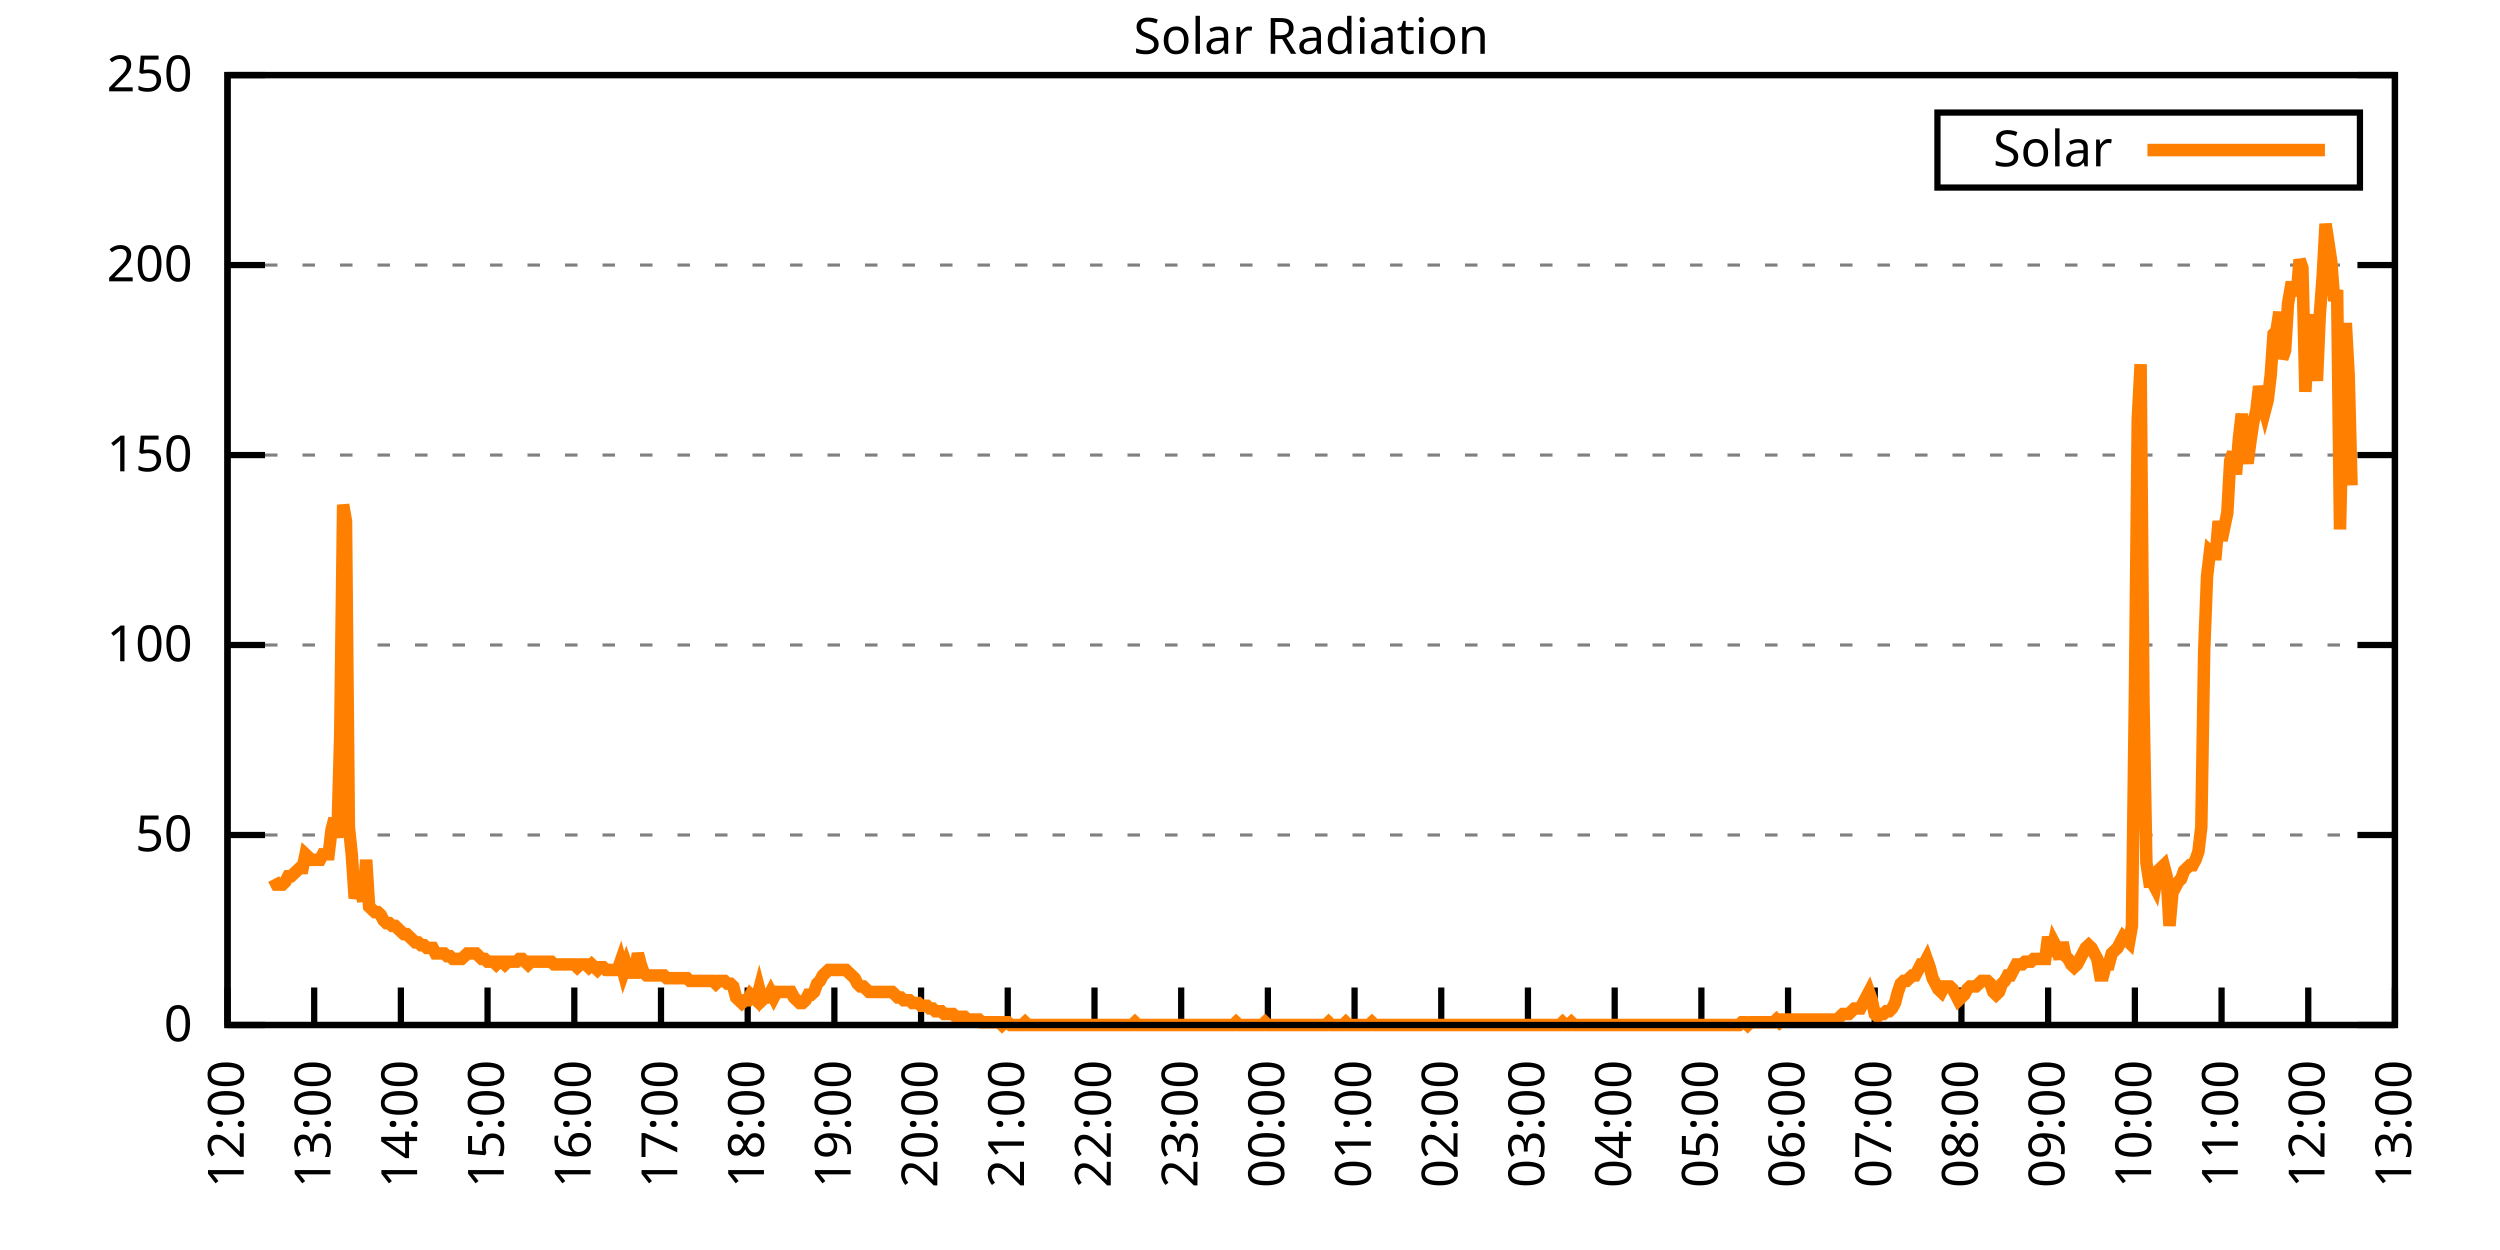
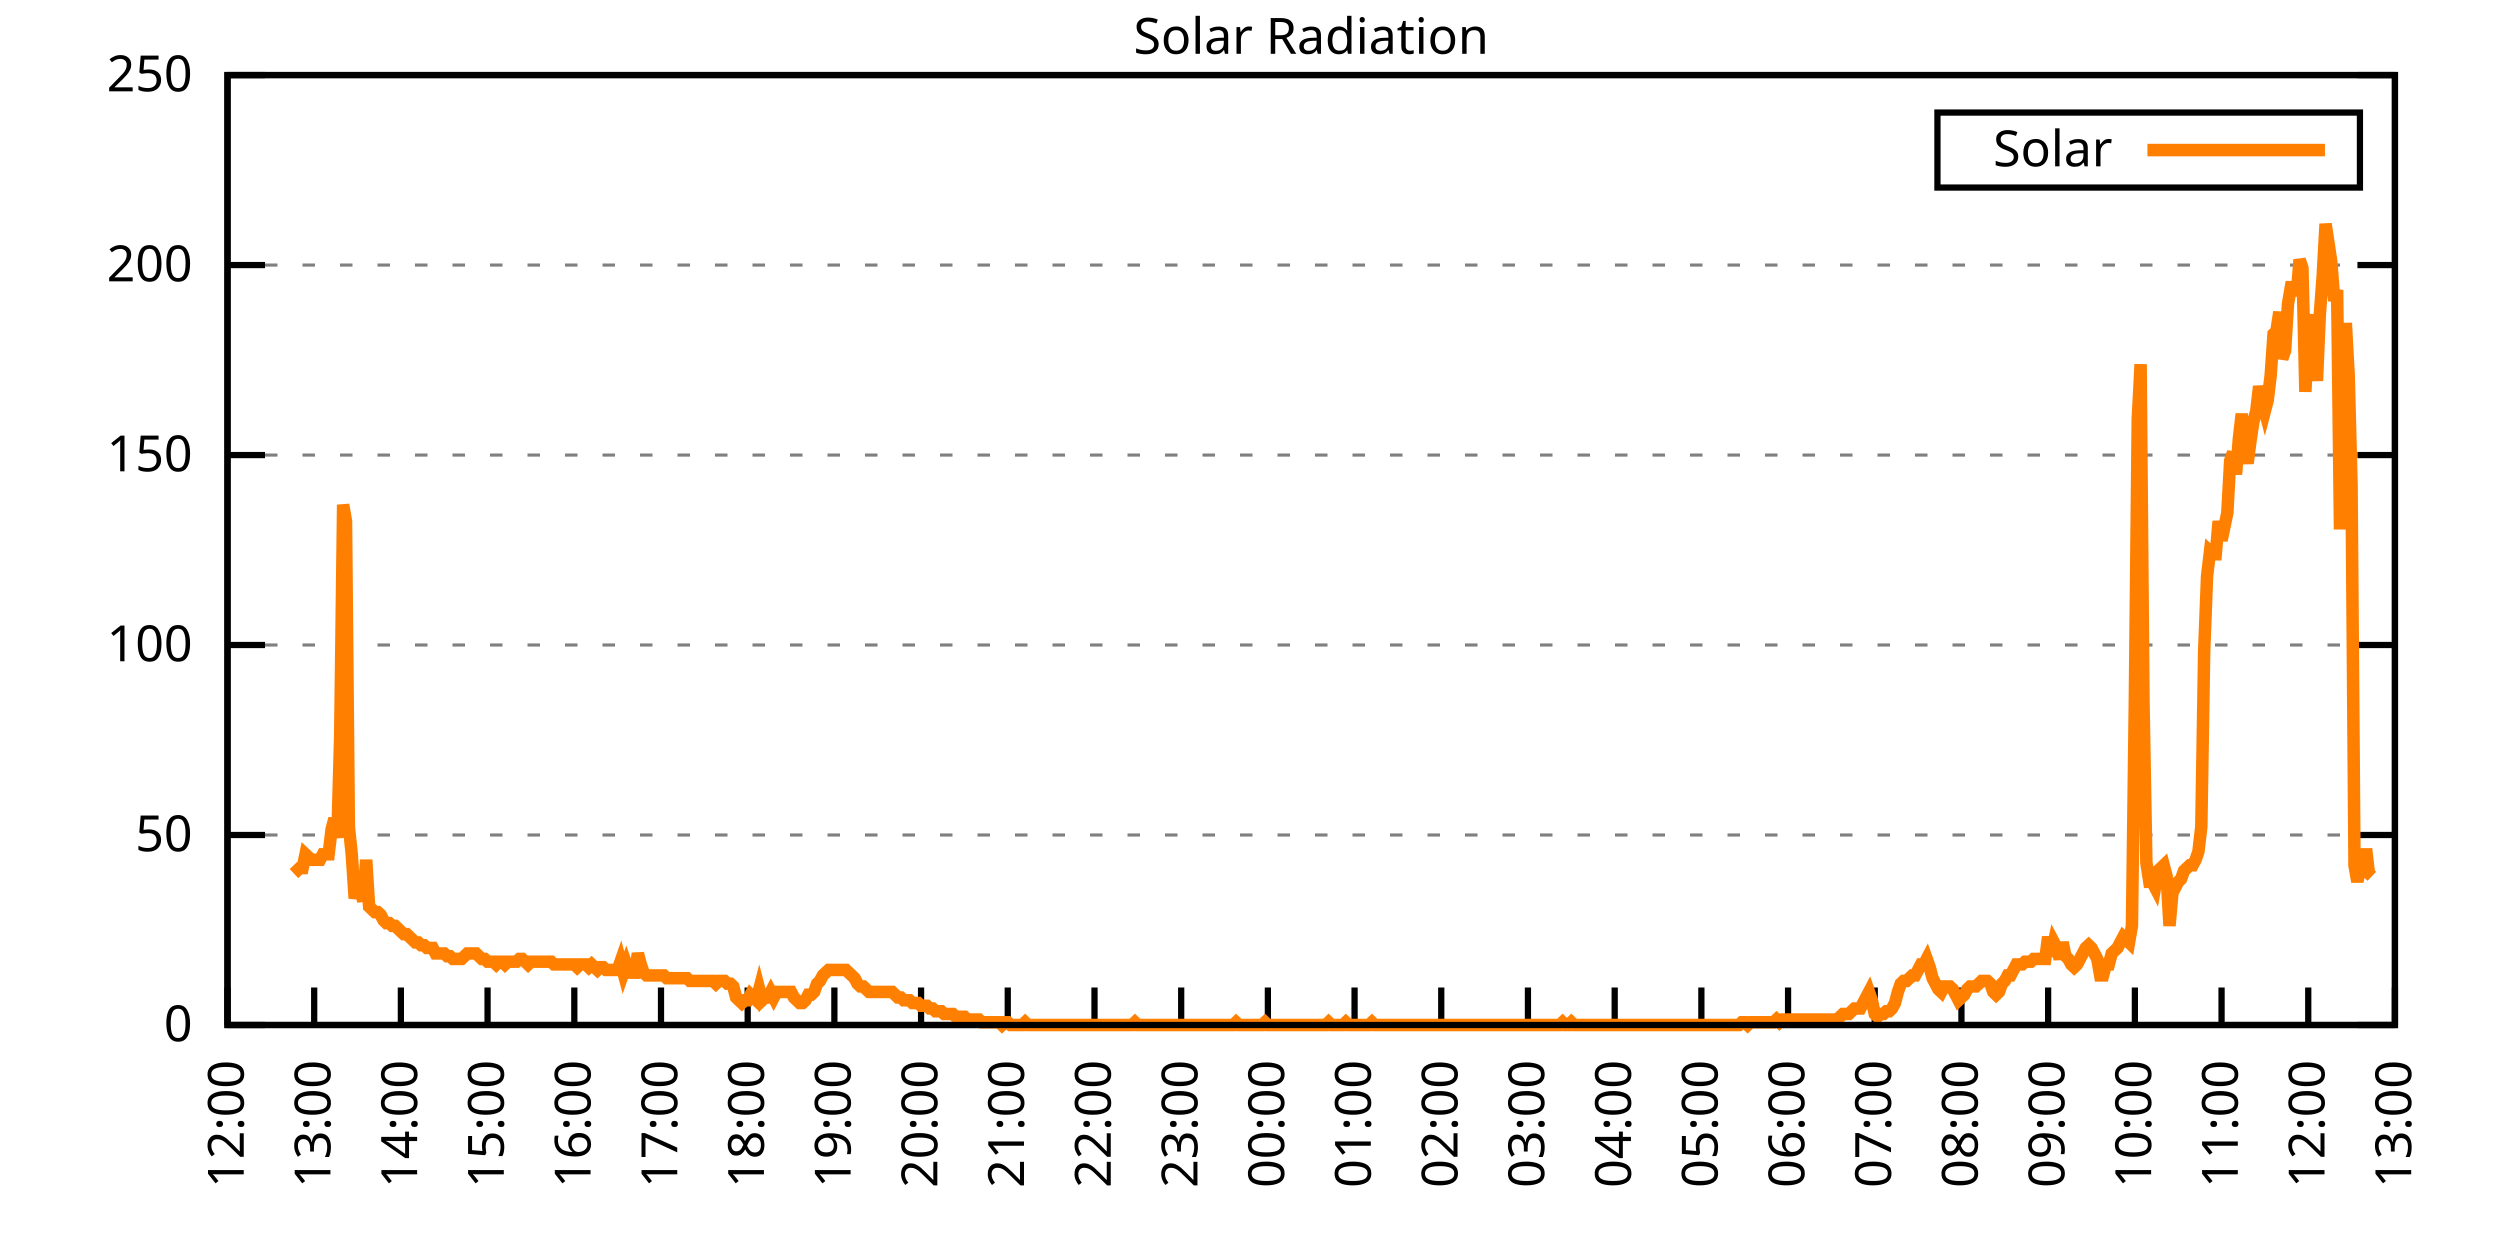
<svg xmlns="http://www.w3.org/2000/svg" xmlns:xlink="http://www.w3.org/1999/xlink" width="400" height="200" viewBox="0 0 400 200">
  <g id="gnuplot_canvas">
    <rect x="0" y="0" width="400" height="200" fill="none" />
    <defs>
      <circle id="gpDot" r="0.5" stroke-width="0.5" stroke="currentColor" />
      <path id="gpPt0" stroke-width="0.333" stroke="currentColor" d="M-1,0 h2 M0,-1 v2" />
      <path id="gpPt1" stroke-width="0.333" stroke="currentColor" d="M-1,-1 L1,1 M1,-1 L-1,1" />
      <path id="gpPt2" stroke-width="0.333" stroke="currentColor" d="M-1,0 L1,0 M0,-1 L0,1 M-1,-1 L1,1 M-1,1 L1,-1" />
      <rect id="gpPt3" stroke-width="0.333" stroke="currentColor" x="-1" y="-1" width="2" height="2" />
      <rect id="gpPt4" stroke-width="0.333" stroke="currentColor" fill="currentColor" x="-1" y="-1" width="2" height="2" />
      <circle id="gpPt5" stroke-width="0.333" stroke="currentColor" cx="0" cy="0" r="1" />
      <use xlink:href="#gpPt5" id="gpPt6" fill="currentColor" stroke="none" />
      <path id="gpPt7" stroke-width="0.333" stroke="currentColor" d="M0,-1.33 L-1.33,0.67 L1.33,0.67 z" />
      <use xlink:href="#gpPt7" id="gpPt8" fill="currentColor" stroke="none" />
      <use xlink:href="#gpPt7" id="gpPt9" stroke="currentColor" transform="rotate(180)" />
      <use xlink:href="#gpPt9" id="gpPt10" fill="currentColor" stroke="none" />
      <use xlink:href="#gpPt3" id="gpPt11" stroke="currentColor" transform="rotate(45)" />
      <use xlink:href="#gpPt11" id="gpPt12" fill="currentColor" stroke="none" />
      <path id="gpPt13" stroke-width="0.333" stroke="currentColor" d="M0,1.330 L1.265,0.411 L0.782,-1.067 L-0.782,-1.076 L-1.265,0.411 z" />
      <use xlink:href="#gpPt13" id="gpPt14" fill="currentColor" stroke="none" />
      <filter id="textbox" filterUnits="objectBoundingBox" x="0" y="0" height="1" width="1">
        <feFlood flood-color="white" flood-opacity="1" result="bgnd" />
        <feComposite in="SourceGraphic" in2="bgnd" operator="atop" />
      </filter>
      <filter id="greybox" filterUnits="objectBoundingBox" x="0" y="0" height="1" width="1">
        <feFlood flood-color="lightgrey" flood-opacity="1" result="grey" />
        <feComposite in="SourceGraphic" in2="grey" operator="atop" />
      </filter>
    </defs>
    <g fill="none" color="white" stroke="currentColor" stroke-width="1.00" stroke-linecap="butt" stroke-linejoin="miter">
</g>
    <g fill="none" color="black" stroke="currentColor" stroke-width="1.00" stroke-linecap="butt" stroke-linejoin="miter">
      <g stroke="none" shape-rendering="crispEdges">
        <polygon fill="rgb(255, 255, 255)" points="36.40,164.00 383.18,164.00 383.18,12.02 36.40,12.02 " />
      </g>
    </g>
    <g fill="none" color="black" stroke="currentColor" stroke-width="1.00" stroke-linecap="butt" stroke-linejoin="miter">
</g>
    <g fill="none" color="black" stroke="black" stroke-width="0.50" stroke-linecap="butt" stroke-linejoin="miter">
</g>
    <g fill="none" color="gray" stroke="currentColor" stroke-width="0.50" stroke-linecap="butt" stroke-linejoin="miter">
      <path stroke="gray" stroke-dasharray="2,4" class="gridline" d="M36.40,164.00 L383.19,164.00  " />
    </g>
    <g fill="none" color="gray" stroke="gray" stroke-width="1.00" stroke-linecap="butt" stroke-linejoin="miter">
</g>
    <g fill="none" color="black" stroke="currentColor" stroke-width="1.00" stroke-linecap="butt" stroke-linejoin="miter">
      <path stroke="black" d="M36.40,164.00 L42.40,164.00 M383.19,164.00 L377.19,164.00  " />
      <g transform="translate(30.80,166.60)" stroke="none" fill="black" font-family="Sans" font-size="8.00" text-anchor="end">
        <text>
          <tspan font-family="Sans"> 0</tspan>
        </text>
      </g>
    </g>
    <g fill="none" color="black" stroke="currentColor" stroke-width="1.00" stroke-linecap="butt" stroke-linejoin="miter">
</g>
    <g fill="none" color="black" stroke="black" stroke-width="0.50" stroke-linecap="butt" stroke-linejoin="miter">
</g>
    <g fill="none" color="gray" stroke="currentColor" stroke-width="0.50" stroke-linecap="butt" stroke-linejoin="miter">
      <path stroke="gray" stroke-dasharray="2,4" class="gridline" d="M36.40,133.60 L383.19,133.60  " />
    </g>
    <g fill="none" color="gray" stroke="gray" stroke-width="1.00" stroke-linecap="butt" stroke-linejoin="miter">
</g>
    <g fill="none" color="black" stroke="currentColor" stroke-width="1.00" stroke-linecap="butt" stroke-linejoin="miter">
      <path stroke="black" d="M36.40,133.60 L42.40,133.60 M383.19,133.60 L377.19,133.60  " />
      <g transform="translate(30.80,136.20)" stroke="none" fill="black" font-family="Sans" font-size="8.00" text-anchor="end">
        <text>
          <tspan font-family="Sans"> 50</tspan>
        </text>
      </g>
    </g>
    <g fill="none" color="black" stroke="currentColor" stroke-width="1.00" stroke-linecap="butt" stroke-linejoin="miter">
</g>
    <g fill="none" color="black" stroke="black" stroke-width="0.50" stroke-linecap="butt" stroke-linejoin="miter">
</g>
    <g fill="none" color="gray" stroke="currentColor" stroke-width="0.50" stroke-linecap="butt" stroke-linejoin="miter">
      <path stroke="gray" stroke-dasharray="2,4" class="gridline" d="M36.40,103.20 L383.19,103.20  " />
    </g>
    <g fill="none" color="gray" stroke="gray" stroke-width="1.00" stroke-linecap="butt" stroke-linejoin="miter">
</g>
    <g fill="none" color="black" stroke="currentColor" stroke-width="1.00" stroke-linecap="butt" stroke-linejoin="miter">
      <path stroke="black" d="M36.40,103.20 L42.40,103.20 M383.19,103.20 L377.19,103.20  " />
      <g transform="translate(30.80,105.80)" stroke="none" fill="black" font-family="Sans" font-size="8.00" text-anchor="end">
        <text>
          <tspan font-family="Sans"> 100</tspan>
        </text>
      </g>
    </g>
    <g fill="none" color="black" stroke="currentColor" stroke-width="1.00" stroke-linecap="butt" stroke-linejoin="miter">
</g>
    <g fill="none" color="black" stroke="black" stroke-width="0.50" stroke-linecap="butt" stroke-linejoin="miter">
</g>
    <g fill="none" color="gray" stroke="currentColor" stroke-width="0.50" stroke-linecap="butt" stroke-linejoin="miter">
      <path stroke="gray" stroke-dasharray="2,4" class="gridline" d="M36.40,72.81 L383.19,72.81  " />
    </g>
    <g fill="none" color="gray" stroke="gray" stroke-width="1.00" stroke-linecap="butt" stroke-linejoin="miter">
</g>
    <g fill="none" color="black" stroke="currentColor" stroke-width="1.00" stroke-linecap="butt" stroke-linejoin="miter">
      <path stroke="black" d="M36.40,72.81 L42.40,72.81 M383.19,72.81 L377.19,72.81  " />
      <g transform="translate(30.80,75.41)" stroke="none" fill="black" font-family="Sans" font-size="8.00" text-anchor="end">
        <text>
          <tspan font-family="Sans"> 150</tspan>
        </text>
      </g>
    </g>
    <g fill="none" color="black" stroke="currentColor" stroke-width="1.00" stroke-linecap="butt" stroke-linejoin="miter">
</g>
    <g fill="none" color="black" stroke="black" stroke-width="0.50" stroke-linecap="butt" stroke-linejoin="miter">
</g>
    <g fill="none" color="gray" stroke="currentColor" stroke-width="0.50" stroke-linecap="butt" stroke-linejoin="miter">
      <path stroke="gray" stroke-dasharray="2,4" class="gridline" d="M36.40,42.41 L383.19,42.41  " />
    </g>
    <g fill="none" color="gray" stroke="gray" stroke-width="1.00" stroke-linecap="butt" stroke-linejoin="miter">
</g>
    <g fill="none" color="black" stroke="currentColor" stroke-width="1.00" stroke-linecap="butt" stroke-linejoin="miter">
      <path stroke="black" d="M36.40,42.41 L42.40,42.41 M383.19,42.41 L377.19,42.41  " />
      <g transform="translate(30.80,45.01)" stroke="none" fill="black" font-family="Sans" font-size="8.00" text-anchor="end">
        <text>
          <tspan font-family="Sans"> 200</tspan>
        </text>
      </g>
    </g>
    <g fill="none" color="black" stroke="currentColor" stroke-width="1.00" stroke-linecap="butt" stroke-linejoin="miter">
</g>
    <g fill="none" color="black" stroke="black" stroke-width="0.50" stroke-linecap="butt" stroke-linejoin="miter">
</g>
    <g fill="none" color="gray" stroke="currentColor" stroke-width="0.50" stroke-linecap="butt" stroke-linejoin="miter">
      <path stroke="gray" stroke-dasharray="2,4" class="gridline" d="M36.40,12.01 L383.19,12.01  " />
    </g>
    <g fill="none" color="gray" stroke="gray" stroke-width="1.00" stroke-linecap="butt" stroke-linejoin="miter">
</g>
    <g fill="none" color="black" stroke="currentColor" stroke-width="1.00" stroke-linecap="butt" stroke-linejoin="miter">
      <path stroke="black" d="M36.40,12.01 L42.40,12.01 M383.19,12.01 L377.19,12.01  " />
      <g transform="translate(30.80,14.61)" stroke="none" fill="black" font-family="Sans" font-size="8.00" text-anchor="end">
        <text>
          <tspan font-family="Sans"> 250</tspan>
        </text>
      </g>
    </g>
    <g fill="none" color="black" stroke="currentColor" stroke-width="1.00" stroke-linecap="butt" stroke-linejoin="miter">
      <path stroke="black" d="M36.40,164.00 L36.40,158.00  " />
      <g transform="translate(39.00,169.60) rotate(270.00)" stroke="none" fill="black" font-family="Sans" font-size="8.00" text-anchor="end">
        <text>
          <tspan font-family="Sans">12:00</tspan>
        </text>
      </g>
    </g>
    <g fill="none" color="black" stroke="currentColor" stroke-width="1.00" stroke-linecap="butt" stroke-linejoin="miter">
      <path stroke="black" d="M50.27,164.00 L50.27,158.00  " />
      <g transform="translate(52.87,169.60) rotate(270.00)" stroke="none" fill="black" font-family="Sans" font-size="8.00" text-anchor="end">
        <text>
          <tspan font-family="Sans">13:00</tspan>
        </text>
      </g>
    </g>
    <g fill="none" color="black" stroke="currentColor" stroke-width="1.00" stroke-linecap="butt" stroke-linejoin="miter">
      <path stroke="black" d="M64.14,164.00 L64.14,158.00  " />
      <g transform="translate(66.74,169.60) rotate(270.00)" stroke="none" fill="black" font-family="Sans" font-size="8.00" text-anchor="end">
        <text>
          <tspan font-family="Sans">14:00</tspan>
        </text>
      </g>
    </g>
    <g fill="none" color="black" stroke="currentColor" stroke-width="1.00" stroke-linecap="butt" stroke-linejoin="miter">
      <path stroke="black" d="M78.01,164.00 L78.01,158.00  " />
      <g transform="translate(80.61,169.60) rotate(270.00)" stroke="none" fill="black" font-family="Sans" font-size="8.00" text-anchor="end">
        <text>
          <tspan font-family="Sans">15:00</tspan>
        </text>
      </g>
    </g>
    <g fill="none" color="black" stroke="currentColor" stroke-width="1.00" stroke-linecap="butt" stroke-linejoin="miter">
      <path stroke="black" d="M91.89,164.00 L91.89,158.00  " />
      <g transform="translate(94.49,169.60) rotate(270.00)" stroke="none" fill="black" font-family="Sans" font-size="8.00" text-anchor="end">
        <text>
          <tspan font-family="Sans">16:00</tspan>
        </text>
      </g>
    </g>
    <g fill="none" color="black" stroke="currentColor" stroke-width="1.00" stroke-linecap="butt" stroke-linejoin="miter">
      <path stroke="black" d="M105.76,164.00 L105.76,158.00  " />
      <g transform="translate(108.36,169.60) rotate(270.00)" stroke="none" fill="black" font-family="Sans" font-size="8.00" text-anchor="end">
        <text>
          <tspan font-family="Sans">17:00</tspan>
        </text>
      </g>
    </g>
    <g fill="none" color="black" stroke="currentColor" stroke-width="1.00" stroke-linecap="butt" stroke-linejoin="miter">
      <path stroke="black" d="M119.63,164.00 L119.63,158.00  " />
      <g transform="translate(122.23,169.60) rotate(270.00)" stroke="none" fill="black" font-family="Sans" font-size="8.00" text-anchor="end">
        <text>
          <tspan font-family="Sans">18:00</tspan>
        </text>
      </g>
    </g>
    <g fill="none" color="black" stroke="currentColor" stroke-width="1.00" stroke-linecap="butt" stroke-linejoin="miter">
      <path stroke="black" d="M133.50,164.00 L133.50,158.00  " />
      <g transform="translate(136.10,169.60) rotate(270.00)" stroke="none" fill="black" font-family="Sans" font-size="8.00" text-anchor="end">
        <text>
          <tspan font-family="Sans">19:00</tspan>
        </text>
      </g>
    </g>
    <g fill="none" color="black" stroke="currentColor" stroke-width="1.00" stroke-linecap="butt" stroke-linejoin="miter">
      <path stroke="black" d="M147.37,164.00 L147.37,158.00  " />
      <g transform="translate(149.97,169.60) rotate(270.00)" stroke="none" fill="black" font-family="Sans" font-size="8.00" text-anchor="end">
        <text>
          <tspan font-family="Sans">20:00</tspan>
        </text>
      </g>
    </g>
    <g fill="none" color="black" stroke="currentColor" stroke-width="1.00" stroke-linecap="butt" stroke-linejoin="miter">
      <path stroke="black" d="M161.24,164.00 L161.24,158.00  " />
      <g transform="translate(163.84,169.60) rotate(270.00)" stroke="none" fill="black" font-family="Sans" font-size="8.00" text-anchor="end">
        <text>
          <tspan font-family="Sans">21:00</tspan>
        </text>
      </g>
    </g>
    <g fill="none" color="black" stroke="currentColor" stroke-width="1.00" stroke-linecap="butt" stroke-linejoin="miter">
      <path stroke="black" d="M175.12,164.00 L175.12,158.00  " />
      <g transform="translate(177.72,169.60) rotate(270.00)" stroke="none" fill="black" font-family="Sans" font-size="8.00" text-anchor="end">
        <text>
          <tspan font-family="Sans">22:00</tspan>
        </text>
      </g>
    </g>
    <g fill="none" color="black" stroke="currentColor" stroke-width="1.00" stroke-linecap="butt" stroke-linejoin="miter">
      <path stroke="black" d="M188.99,164.00 L188.99,158.00  " />
      <g transform="translate(191.59,169.60) rotate(270.00)" stroke="none" fill="black" font-family="Sans" font-size="8.00" text-anchor="end">
        <text>
          <tspan font-family="Sans">23:00</tspan>
        </text>
      </g>
    </g>
    <g fill="none" color="black" stroke="currentColor" stroke-width="1.00" stroke-linecap="butt" stroke-linejoin="miter">
      <path stroke="black" d="M202.86,164.00 L202.86,158.00  " />
      <g transform="translate(205.46,169.60) rotate(270.00)" stroke="none" fill="black" font-family="Sans" font-size="8.00" text-anchor="end">
        <text>
          <tspan font-family="Sans">00:00</tspan>
        </text>
      </g>
    </g>
    <g fill="none" color="black" stroke="currentColor" stroke-width="1.00" stroke-linecap="butt" stroke-linejoin="miter">
      <path stroke="black" d="M216.73,164.00 L216.73,158.00  " />
      <g transform="translate(219.33,169.60) rotate(270.00)" stroke="none" fill="black" font-family="Sans" font-size="8.00" text-anchor="end">
        <text>
          <tspan font-family="Sans">01:00</tspan>
        </text>
      </g>
    </g>
    <g fill="none" color="black" stroke="currentColor" stroke-width="1.00" stroke-linecap="butt" stroke-linejoin="miter">
      <path stroke="black" d="M230.60,164.00 L230.60,158.00  " />
      <g transform="translate(233.20,169.60) rotate(270.00)" stroke="none" fill="black" font-family="Sans" font-size="8.00" text-anchor="end">
        <text>
          <tspan font-family="Sans">02:00</tspan>
        </text>
      </g>
    </g>
    <g fill="none" color="black" stroke="currentColor" stroke-width="1.00" stroke-linecap="butt" stroke-linejoin="miter">
      <path stroke="black" d="M244.47,164.00 L244.47,158.00  " />
      <g transform="translate(247.07,169.60) rotate(270.00)" stroke="none" fill="black" font-family="Sans" font-size="8.00" text-anchor="end">
        <text>
          <tspan font-family="Sans">03:00</tspan>
        </text>
      </g>
    </g>
    <g fill="none" color="black" stroke="currentColor" stroke-width="1.00" stroke-linecap="butt" stroke-linejoin="miter">
      <path stroke="black" d="M258.35,164.00 L258.35,158.00  " />
      <g transform="translate(260.95,169.60) rotate(270.00)" stroke="none" fill="black" font-family="Sans" font-size="8.00" text-anchor="end">
        <text>
          <tspan font-family="Sans">04:00</tspan>
        </text>
      </g>
    </g>
    <g fill="none" color="black" stroke="currentColor" stroke-width="1.00" stroke-linecap="butt" stroke-linejoin="miter">
      <path stroke="black" d="M272.22,164.00 L272.22,158.00  " />
      <g transform="translate(274.82,169.60) rotate(270.00)" stroke="none" fill="black" font-family="Sans" font-size="8.00" text-anchor="end">
        <text>
          <tspan font-family="Sans">05:00</tspan>
        </text>
      </g>
    </g>
    <g fill="none" color="black" stroke="currentColor" stroke-width="1.00" stroke-linecap="butt" stroke-linejoin="miter">
      <path stroke="black" d="M286.09,164.00 L286.09,158.00  " />
      <g transform="translate(288.69,169.60) rotate(270.00)" stroke="none" fill="black" font-family="Sans" font-size="8.00" text-anchor="end">
        <text>
          <tspan font-family="Sans">06:00</tspan>
        </text>
      </g>
    </g>
    <g fill="none" color="black" stroke="currentColor" stroke-width="1.00" stroke-linecap="butt" stroke-linejoin="miter">
      <path stroke="black" d="M299.96,164.00 L299.96,158.00  " />
      <g transform="translate(302.56,169.60) rotate(270.00)" stroke="none" fill="black" font-family="Sans" font-size="8.00" text-anchor="end">
        <text>
          <tspan font-family="Sans">07:00</tspan>
        </text>
      </g>
    </g>
    <g fill="none" color="black" stroke="currentColor" stroke-width="1.00" stroke-linecap="butt" stroke-linejoin="miter">
      <path stroke="black" d="M313.83,164.00 L313.83,158.00  " />
      <g transform="translate(316.43,169.60) rotate(270.00)" stroke="none" fill="black" font-family="Sans" font-size="8.00" text-anchor="end">
        <text>
          <tspan font-family="Sans">08:00</tspan>
        </text>
      </g>
    </g>
    <g fill="none" color="black" stroke="currentColor" stroke-width="1.00" stroke-linecap="butt" stroke-linejoin="miter">
      <path stroke="black" d="M327.70,164.00 L327.70,158.00  " />
      <g transform="translate(330.30,169.60) rotate(270.00)" stroke="none" fill="black" font-family="Sans" font-size="8.00" text-anchor="end">
        <text>
          <tspan font-family="Sans">09:00</tspan>
        </text>
      </g>
    </g>
    <g fill="none" color="black" stroke="currentColor" stroke-width="1.00" stroke-linecap="butt" stroke-linejoin="miter">
      <path stroke="black" d="M341.58,164.00 L341.58,158.00  " />
      <g transform="translate(344.18,169.60) rotate(270.00)" stroke="none" fill="black" font-family="Sans" font-size="8.00" text-anchor="end">
        <text>
          <tspan font-family="Sans">10:00</tspan>
        </text>
      </g>
    </g>
    <g fill="none" color="black" stroke="currentColor" stroke-width="1.00" stroke-linecap="butt" stroke-linejoin="miter">
      <path stroke="black" d="M355.45,164.00 L355.45,158.00  " />
      <g transform="translate(358.05,169.60) rotate(270.00)" stroke="none" fill="black" font-family="Sans" font-size="8.00" text-anchor="end">
        <text>
          <tspan font-family="Sans">11:00</tspan>
        </text>
      </g>
    </g>
    <g fill="none" color="black" stroke="currentColor" stroke-width="1.00" stroke-linecap="butt" stroke-linejoin="miter">
      <path stroke="black" d="M369.32,164.00 L369.32,158.00  " />
      <g transform="translate(371.92,169.60) rotate(270.00)" stroke="none" fill="black" font-family="Sans" font-size="8.00" text-anchor="end">
        <text>
          <tspan font-family="Sans">12:00</tspan>
        </text>
      </g>
    </g>
    <g fill="none" color="black" stroke="currentColor" stroke-width="1.00" stroke-linecap="butt" stroke-linejoin="miter">
      <path stroke="black" d="M383.19,164.00 L383.19,158.00  " />
      <g transform="translate(385.79,169.60) rotate(270.00)" stroke="none" fill="black" font-family="Sans" font-size="8.00" text-anchor="end">
        <text>
          <tspan font-family="Sans">13:00</tspan>
        </text>
      </g>
    </g>
    <g fill="none" color="black" stroke="currentColor" stroke-width="1.00" stroke-linecap="butt" stroke-linejoin="miter">
</g>
    <g fill="none" color="black" stroke="currentColor" stroke-width="1.00" stroke-linecap="butt" stroke-linejoin="miter">
      <path stroke="black" d="M36.40,12.01 L36.40,164.00 L383.19,164.00 L383.19,12.01 L36.40,12.01 Z  " />
    </g>
    <g fill="none" color="black" stroke="currentColor" stroke-width="1.00" stroke-linecap="butt" stroke-linejoin="miter">
</g>
    <g fill="none" color="black" stroke="currentColor" stroke-width="1.00" stroke-linecap="butt" stroke-linejoin="miter">
      <path stroke="black" d="M309.99,30.01 L309.99,18.01 L377.59,18.01 L377.59,30.01 L309.99,30.01 Z  " />
    </g>
    <g id="Solar_Radiation_plot_1">
      <g fill="none" color="white" stroke="black" stroke-width="2.00" stroke-linecap="butt" stroke-linejoin="miter">
</g>
      <g fill="none" color="black" stroke="currentColor" stroke-width="2.00" stroke-linecap="butt" stroke-linejoin="miter">
        <g transform="translate(337.99,26.61)" stroke="none" fill="black" font-family="Sans" font-size="8.00" text-anchor="end">
          <text>
            <tspan font-family="Sans">Solar</tspan>
          </text>
        </g>
      </g>
      <g fill="none" color="black" stroke="currentColor" stroke-width="2.00" stroke-linecap="butt" stroke-linejoin="miter">
-         <path stroke="rgb(255, 127,   0)" d="M343.59,24.01 L371.99,24.01 M43.80,140.65 L44.26,141.54 L44.72,141.54 L45.19,141.54 L45.65,141.09 L46.11,140.21   L46.57,140.21 L47.03,139.77 L47.50,139.33 L47.96,138.89 L48.42,138.89 L48.88,136.69 L49.35,137.13 L49.81,137.57   L50.27,137.57 L50.73,137.57 L51.20,137.57 L51.66,136.69 L52.12,136.69 L52.58,136.69 L53.05,132.73 L53.51,130.96   L53.97,134.05 L54.43,117.75 L54.90,80.75 L55.36,83.39 L55.82,132.28 L56.28,136.69 L56.75,143.74 L57.21,141.98   L57.67,142.42 L58.13,144.18 L58.59,137.57 L59.06,145.06 L59.52,145.50 L59.98,145.94 L60.44,145.94 L60.91,146.38   L61.37,147.26 L61.83,147.70 L62.29,147.70 L62.76,148.14 L63.22,148.14 L63.68,148.58 L64.14,149.02 L64.61,149.46   L65.07,149.46 L65.53,149.90 L65.99,150.34 L66.46,150.79 L66.92,150.79 L67.38,151.23 L67.84,151.23 L68.30,151.67   L68.77,151.67 L69.23,151.67 L69.69,152.55 L70.15,152.55 L70.62,152.55 L71.08,152.55 L71.54,152.99 L72.00,152.99   L72.47,153.43 L72.93,153.43 L73.39,153.43 L73.85,153.43 L74.32,152.99 L74.78,152.55 L75.24,152.55 L75.70,152.55   L76.17,152.55 L76.63,152.99 L77.09,153.43 L77.55,153.43 L78.01,153.87 L78.48,153.87 L78.94,153.87 L79.40,154.31   L79.86,153.87 L80.33,153.87 L80.79,154.31 L81.25,153.87 L81.71,153.87 L82.18,153.87 L82.64,153.87 L83.10,153.43   L83.56,153.43 L84.03,153.87 L84.49,154.31 L84.95,153.87 L85.41,153.87 L85.88,153.87 L86.34,153.87 L86.80,153.87   L87.26,153.87 L87.72,153.87 L88.19,153.87 L88.65,154.31 L89.11,154.31 L89.57,154.31 L90.04,154.31 L90.50,154.31   L90.96,154.31 L91.42,154.31 L91.89,154.31 L92.35,154.75 L92.81,154.31 L93.27,154.31 L93.74,154.31 L94.20,154.75   L94.66,154.31 L95.12,154.75 L95.59,155.19 L96.05,154.75 L96.51,154.75 L96.97,155.19 L97.44,155.19 L97.90,155.19   L98.36,155.19 L98.82,155.19 L99.28,153.87 L99.75,155.63 L100.21,154.31 L100.67,155.63 L101.13,155.63 L101.60,155.63   L102.06,152.55 L102.52,154.31 L102.98,155.63 L103.45,156.07 L103.91,156.07 L104.37,156.07 L104.83,156.07 L105.30,156.07   L105.76,156.07 L106.22,156.07 L106.68,156.51 L107.15,156.51 L107.61,156.51 L108.07,156.51 L108.53,156.51 L108.99,156.51   L109.46,156.51 L109.92,156.51 L110.38,156.95 L110.84,156.95 L111.31,156.95 L111.77,156.95 L112.23,156.95 L112.69,156.95   L113.16,156.95 L113.62,156.95 L114.08,156.95 L114.54,157.39 L115.01,156.95 L115.47,156.95 L115.93,156.95 L116.39,157.39   L116.86,157.39 L117.32,157.83 L117.78,159.60 L118.24,160.04 L118.70,160.48 L119.17,160.04 L119.63,160.04 L120.09,159.15   L120.55,159.60 L121.02,160.04 L121.48,158.27 L121.94,160.04 L122.40,159.60 L122.87,159.60 L123.33,158.71 L123.79,159.60   L124.25,158.71 L124.72,158.71 L125.18,158.71 L125.64,158.71 L126.10,158.71 L126.57,158.71 L127.03,159.60 L127.49,160.04   L127.95,160.48 L128.41,160.48 L128.88,160.04 L129.34,159.15 L129.80,159.15 L130.26,158.71 L130.73,157.39 L131.19,156.95   L131.65,156.07 L132.11,155.63 L132.58,155.19 L133.04,155.19 L133.50,155.19 L133.96,155.19 L134.43,155.19 L134.89,155.19   L135.35,155.19 L135.81,155.63 L136.28,156.07 L136.74,156.51 L137.20,157.39 L137.66,157.83 L138.13,157.83 L138.59,158.27   L139.05,158.71 L139.51,158.71 L139.97,158.71 L140.44,158.71 L140.90,158.71 L141.36,158.71 L141.82,158.71 L142.29,158.71   L142.75,158.71 L143.21,159.15 L143.67,159.60 L144.14,159.60 L144.60,160.04 L145.06,160.04 L145.52,160.04 L145.99,160.48   L146.45,160.48 L146.91,160.48 L147.37,160.92 L147.84,160.92 L148.30,160.92 L148.76,161.36 L149.22,161.36 L149.68,161.80   L150.15,161.80 L150.61,161.80 L151.07,162.24 L151.53,162.24 L152.00,162.24 L152.46,162.24 L152.92,162.68 L153.38,162.68   L153.85,162.68 L154.31,162.68 L154.77,163.12 L155.23,163.12 L155.70,163.12 L156.16,163.12 L156.62,163.12 L157.08,163.56   L157.55,163.56 L158.01,163.56 L158.47,163.56 L158.93,163.56 L159.39,163.56 L159.86,163.56 L160.32,164.00 L160.78,163.56   L161.24,163.56 L161.71,164.00 L162.17,164.00 L162.63,164.00 L163.09,164.00 L163.56,164.00 L164.02,163.56 L164.48,164.00   L164.94,164.00 L165.41,164.00 L165.87,164.00 L166.33,164.00 L166.79,164.00 L167.26,164.00 L167.72,164.00 L168.18,164.00   L168.64,164.00 L169.10,164.00 L169.57,164.00 L170.03,164.00 L170.49,164.00 L170.95,164.00 L171.42,164.00 L171.88,164.00   L172.34,164.00 L172.80,164.00 L173.27,164.00 L173.73,164.00 L174.19,164.00 L174.65,164.00 L175.12,164.00 L175.58,164.00   L176.04,164.00 L176.50,164.00 L176.97,164.00 L177.43,164.00 L177.89,164.00 L178.35,164.00 L178.82,164.00 L179.28,164.00   L179.74,164.00 L180.20,164.00 L180.66,164.00 L181.13,164.00 L181.59,163.56 L182.05,164.00 L182.51,164.00 L182.98,164.00   L183.44,164.00 L183.90,164.00 L184.36,164.00 L184.83,164.00 L185.29,164.00 L185.75,164.00 L186.21,164.00 L186.68,164.00   L187.14,164.00 L187.60,164.00 L188.06,164.00 L188.53,164.00 L188.99,164.00 L189.45,164.00 L189.91,164.00 L190.37,164.00   L190.84,164.00 L191.30,164.00 L191.76,164.00 L192.22,164.00 L192.69,164.00 L193.15,164.00 L193.61,164.00 L194.07,164.00   L194.54,164.00 L195.00,164.00 L195.46,164.00 L195.92,164.00 L196.39,164.00 L196.85,164.00 L197.31,164.00 L197.77,163.56   L198.24,164.00 L198.70,164.00 L199.16,164.00 L199.62,164.00 L200.08,164.00 L200.55,164.00 L201.01,164.00 L201.47,164.00   L201.93,164.00 L202.40,163.56 L202.86,164.00 L203.32,164.00 L203.78,164.00 L204.25,164.00 L204.71,164.00 L205.17,164.00   L205.63,164.00 L206.10,164.00 L206.56,164.00 L207.02,164.00 L207.48,164.00 L207.95,164.00 L208.41,164.00 L208.87,164.00   L209.33,164.00 L209.80,164.00 L210.26,164.00 L210.72,164.00 L211.18,164.00 L211.64,164.00 L212.11,164.00 L212.57,163.56   L213.03,164.00 L213.49,164.00 L213.96,164.00 L214.42,164.00 L214.88,164.00 L215.34,163.56 L215.81,164.00 L216.27,164.00   L216.73,164.00 L217.19,164.00 L217.66,164.00 L218.12,164.00 L218.58,164.00 L219.04,164.00 L219.51,163.56 L219.97,164.00   L220.43,164.00 L220.89,164.00 L221.35,164.00 L221.82,164.00 L222.28,164.00 L222.74,164.00 L223.20,164.00 L223.67,164.00   L224.13,164.00 L224.59,164.00 L225.05,164.00 L225.52,164.00 L225.98,164.00 L226.44,164.00 L226.90,164.00 L227.37,164.00   L227.83,164.00 L228.29,164.00 L228.75,164.00 L229.22,164.00 L229.68,164.00 L230.14,164.00 L230.60,164.00 L231.06,164.00   L231.53,164.00 L231.99,164.00 L232.45,164.00 L232.91,164.00 L233.38,164.00 L233.84,164.00 L234.30,164.00 L234.76,164.00   L235.23,164.00 L235.69,164.00 L236.15,164.00 L236.61,164.00 L237.08,164.00 L237.54,164.00 L238.00,164.00 L238.46,164.00   L238.93,164.00 L239.39,164.00 L239.85,164.00 L240.31,164.00 L240.77,164.00 L241.24,164.00 L241.70,164.00 L242.16,164.00   L242.62,164.00 L243.09,164.00 L243.55,164.00 L244.01,164.00 L244.47,164.00 L244.94,164.00 L245.40,164.00 L245.86,164.00   L246.32,164.00 L246.79,164.00 L247.25,164.00 L247.71,164.00 L248.17,164.00 L248.64,164.00 L249.10,164.00 L249.56,164.00   L250.02,163.56 L250.49,164.00 L250.95,164.00 L251.41,163.56 L251.87,164.00 L252.33,164.00 L252.80,164.00 L253.26,164.00   L253.72,164.00 L254.18,164.00 L254.65,164.00 L255.11,164.00 L255.57,164.00 L256.03,164.00 L256.50,164.00 L256.96,164.00   L257.42,164.00 L257.88,164.00 L258.35,164.00 L258.81,164.00 L259.27,164.00 L259.73,164.00 L260.20,164.00 L260.66,164.00   L261.12,164.00 L261.58,164.00 L262.04,164.00 L262.51,164.00 L262.97,164.00 L263.43,164.00 L263.89,164.00 L264.36,164.00   L264.82,164.00 L265.28,164.00 L265.74,164.00 L266.21,164.00 L266.67,164.00 L267.13,164.00 L267.59,164.00 L268.06,164.00   L268.52,164.00 L268.98,164.00 L269.44,164.00 L269.91,164.00 L270.37,164.00 L270.83,164.00 L271.29,164.00 L271.75,164.00   L272.22,164.00 L272.68,164.00 L273.14,164.00 L273.60,164.00 L274.07,164.00 L274.53,164.00 L274.99,164.00 L275.45,164.00   L275.92,164.00 L276.38,164.00 L276.84,164.00 L277.30,164.00 L277.77,164.00 L278.23,164.00 L278.69,163.56 L279.15,163.56   L279.62,164.00 L280.08,163.56 L280.54,163.56 L281.00,163.56 L281.46,163.56 L281.93,163.56 L282.39,163.56 L282.85,163.56   L283.31,163.56 L283.78,163.56 L284.24,163.12 L284.70,163.56 L285.16,163.12 L285.63,163.12 L286.09,163.12 L286.55,163.12   L287.01,163.12 L287.48,163.12 L287.94,163.12 L288.40,163.12 L288.86,163.12 L289.33,163.12 L289.79,163.12 L290.25,163.12   L290.71,163.12 L291.18,163.12 L291.64,163.12 L292.10,163.12 L292.56,163.12 L293.02,163.12 L293.49,163.12 L293.95,163.12   L294.41,162.68 L294.87,162.24 L295.34,162.24 L295.80,162.24 L296.26,161.80 L296.72,161.36 L297.19,161.36 L297.65,161.36   L298.11,160.48 L298.57,159.60 L299.04,158.71 L299.50,160.04 L299.96,162.24 L300.42,162.68 L300.89,162.24 L301.35,162.24   L301.81,161.80 L302.27,161.80 L302.73,161.36 L303.20,160.48 L303.66,158.71 L304.12,157.39 L304.58,156.95 L305.05,156.95   L305.51,156.51 L305.97,156.07 L306.43,156.07 L306.90,155.19 L307.36,154.31 L307.82,154.31 L308.28,153.43 L308.75,154.75   L309.21,156.51 L309.67,157.39 L310.13,158.27 L310.60,158.71 L311.06,157.83 L311.52,157.83 L311.98,157.83 L312.44,158.27   L312.91,159.15 L313.37,160.04 L313.83,159.60 L314.29,159.15 L314.76,158.27 L315.22,157.83 L315.68,157.83 L316.14,157.83   L316.61,157.39 L317.07,156.95 L317.53,156.95 L317.99,156.95 L318.46,157.39 L318.92,158.71 L319.38,159.15 L319.84,158.71   L320.31,157.39 L320.77,156.95 L321.23,156.07 L321.69,156.07 L322.15,155.19 L322.62,154.31 L323.08,154.31 L323.54,154.31   L324.00,153.87 L324.47,153.87 L324.93,153.87 L325.39,153.43 L325.85,153.43 L326.32,153.43 L326.78,153.43 L327.24,153.43   L327.70,149.90 L328.17,152.99 L328.63,150.79 L329.09,151.67 L329.55,153.43 L330.02,150.79 L330.48,152.99 L330.94,153.43   L331.40,154.31 L331.87,154.75 L332.33,154.31 L332.79,153.43 L333.25,152.55 L333.71,151.67 L334.18,151.23 L334.64,151.67   L335.10,152.55 L335.56,153.43 L336.03,156.07 L336.49,156.07 L336.95,154.31 L337.41,154.31 L337.88,152.55 L338.34,152.11   L338.80,151.67 L339.26,150.79 L339.73,149.90 L340.19,150.34 L340.65,150.79 L341.11,148.14 L341.58,111.58 L342.04,67.09   L342.50,58.28 L342.96,112.46 L343.42,138.01 L343.89,141.09 L344.35,141.09 L344.81,141.98 L345.27,139.33 L345.74,138.89   L346.20,138.45 L346.66,140.21 L347.12,148.14 L347.59,142.86 L348.05,141.98 L348.51,141.09 L348.97,140.65 L349.44,139.33   L349.90,138.89 L350.36,138.45 L350.82,138.45 L351.29,137.57 L351.75,136.25 L352.21,132.28 L352.67,104.09 L353.13,92.20   L353.60,88.24 L354.06,88.68 L354.52,88.68 L354.98,83.39 L355.45,86.47 L355.91,84.27 L356.37,82.07 L356.83,73.70   L357.30,72.38 L357.76,75.90 L358.22,70.18 L358.68,66.21 L359.15,71.50 L359.61,74.14 L360.07,70.62 L360.53,67.53   L361.00,65.77 L361.46,61.81 L361.92,64.01 L362.38,65.77 L362.84,64.01 L363.31,60.04 L363.77,53.44 L364.23,53.00   L364.69,49.91 L365.16,57.40 L365.62,56.08 L366.08,48.59 L366.54,45.95 L367.01,45.95 L367.47,47.27 L367.93,41.54   L368.39,42.87 L368.86,62.69 L369.32,53.00 L369.78,50.35 L370.24,55.64 L370.71,60.93 L371.17,50.35 L371.63,44.19   L372.09,35.82 L372.56,38.90 L373.02,41.98 L373.48,48.15 L373.94,46.39 L374.40,84.71 L374.87,64.45 L375.33,51.68   L375.79,60.04 L376.25,77.66  " />
+         <path stroke="rgb(255, 127,   0)" d="M343.59,24.01 L371.99,24.01 M47.03,139.77 L47.50,139.33 L47.96,138.89 L48.42,138.89 L48.88,136.69 L49.35,137.13   L49.81,137.57 L50.27,137.57 L50.73,137.57 L51.20,137.57 L51.66,136.69 L52.12,136.69 L52.58,136.69 L53.05,132.73   L53.51,130.96 L53.97,134.05 L54.43,117.75 L54.90,80.75 L55.36,83.39 L55.82,132.28 L56.28,136.69 L56.75,143.74   L57.21,141.98 L57.67,142.42 L58.13,144.18 L58.59,137.57 L59.06,145.06 L59.52,145.50 L59.98,145.94 L60.44,145.94   L60.91,146.38 L61.37,147.26 L61.83,147.70 L62.29,147.70 L62.76,148.14 L63.22,148.14 L63.68,148.58 L64.14,149.02   L64.61,149.46 L65.07,149.46 L65.53,149.90 L65.99,150.34 L66.46,150.79 L66.92,150.79 L67.38,151.23 L67.84,151.23   L68.30,151.67 L68.77,151.67 L69.23,151.67 L69.69,152.55 L70.15,152.55 L70.62,152.55 L71.08,152.55 L71.54,152.99   L72.00,152.99 L72.47,153.43 L72.93,153.43 L73.39,153.43 L73.85,153.43 L74.32,152.99 L74.78,152.55 L75.24,152.55   L75.70,152.55 L76.17,152.55 L76.63,152.99 L77.09,153.43 L77.55,153.43 L78.01,153.87 L78.48,153.87 L78.94,153.87   L79.40,154.31 L79.86,153.87 L80.33,153.87 L80.79,154.31 L81.25,153.87 L81.71,153.87 L82.18,153.87 L82.64,153.87   L83.10,153.43 L83.56,153.43 L84.03,153.87 L84.49,154.31 L84.95,153.87 L85.41,153.87 L85.88,153.87 L86.34,153.87   L86.80,153.87 L87.26,153.87 L87.72,153.87 L88.19,153.87 L88.65,154.31 L89.11,154.31 L89.57,154.31 L90.04,154.31   L90.50,154.31 L90.96,154.31 L91.42,154.31 L91.89,154.31 L92.35,154.75 L92.81,154.31 L93.27,154.31 L93.74,154.31   L94.20,154.75 L94.66,154.31 L95.12,154.75 L95.59,155.19 L96.05,154.75 L96.51,154.75 L96.97,155.19 L97.44,155.19   L97.90,155.19 L98.36,155.19 L98.82,155.19 L99.28,153.87 L99.75,155.63 L100.21,154.31 L100.67,155.63 L101.13,155.63   L101.60,155.63 L102.06,152.55 L102.52,154.31 L102.98,155.63 L103.45,156.07 L103.91,156.07 L104.37,156.07 L104.83,156.07   L105.30,156.07 L105.76,156.07 L106.22,156.07 L106.68,156.51 L107.15,156.51 L107.61,156.51 L108.07,156.51 L108.53,156.51   L108.99,156.51 L109.46,156.51 L109.92,156.51 L110.38,156.95 L110.84,156.95 L111.31,156.95 L111.77,156.95 L112.23,156.95   L112.69,156.95 L113.16,156.95 L113.62,156.95 L114.08,156.95 L114.54,157.39 L115.01,156.95 L115.47,156.95 L115.93,156.95   L116.39,157.39 L116.86,157.39 L117.32,157.83 L117.78,159.60 L118.24,160.04 L118.70,160.48 L119.17,160.04 L119.63,160.04   L120.09,159.15 L120.55,159.60 L121.02,160.04 L121.48,158.27 L121.94,160.04 L122.40,159.60 L122.87,159.60 L123.33,158.71   L123.79,159.60 L124.25,158.71 L124.72,158.71 L125.18,158.71 L125.64,158.71 L126.10,158.71 L126.57,158.71 L127.03,159.60   L127.49,160.04 L127.95,160.48 L128.41,160.48 L128.88,160.04 L129.34,159.15 L129.80,159.15 L130.26,158.71 L130.73,157.39   L131.19,156.95 L131.65,156.07 L132.11,155.63 L132.58,155.19 L133.04,155.19 L133.50,155.19 L133.96,155.19 L134.43,155.19   L134.89,155.19 L135.35,155.19 L135.81,155.63 L136.28,156.07 L136.74,156.51 L137.20,157.39 L137.66,157.83 L138.13,157.83   L138.59,158.27 L139.05,158.71 L139.51,158.71 L139.97,158.71 L140.44,158.71 L140.90,158.71 L141.36,158.71 L141.82,158.71   L142.29,158.71 L142.75,158.71 L143.21,159.15 L143.67,159.60 L144.14,159.60 L144.60,160.04 L145.06,160.04 L145.52,160.04   L145.99,160.48 L146.45,160.48 L146.91,160.48 L147.37,160.92 L147.84,160.92 L148.30,160.92 L148.76,161.36 L149.22,161.36   L149.68,161.80 L150.15,161.80 L150.61,161.80 L151.07,162.24 L151.53,162.24 L152.00,162.24 L152.46,162.24 L152.92,162.68   L153.38,162.68 L153.85,162.68 L154.31,162.68 L154.77,163.12 L155.23,163.12 L155.70,163.12 L156.16,163.12 L156.62,163.12   L157.08,163.56 L157.55,163.56 L158.01,163.56 L158.47,163.56 L158.93,163.56 L159.39,163.56 L159.86,163.56 L160.32,164.00   L160.78,163.56 L161.24,163.56 L161.71,164.00 L162.17,164.00 L162.63,164.00 L163.09,164.00 L163.56,164.00 L164.02,163.56   L164.48,164.00 L164.94,164.00 L165.41,164.00 L165.87,164.00 L166.33,164.00 L166.79,164.00 L167.26,164.00 L167.72,164.00   L168.18,164.00 L168.64,164.00 L169.10,164.00 L169.57,164.00 L170.03,164.00 L170.49,164.00 L170.95,164.00 L171.42,164.00   L171.88,164.00 L172.34,164.00 L172.80,164.00 L173.27,164.00 L173.73,164.00 L174.19,164.00 L174.65,164.00 L175.12,164.00   L175.58,164.00 L176.04,164.00 L176.50,164.00 L176.97,164.00 L177.43,164.00 L177.89,164.00 L178.35,164.00 L178.82,164.00   L179.28,164.00 L179.74,164.00 L180.20,164.00 L180.66,164.00 L181.13,164.00 L181.59,163.56 L182.05,164.00 L182.51,164.00   L182.98,164.00 L183.44,164.00 L183.90,164.00 L184.36,164.00 L184.83,164.00 L185.29,164.00 L185.75,164.00 L186.21,164.00   L186.68,164.00 L187.14,164.00 L187.60,164.00 L188.06,164.00 L188.53,164.00 L188.99,164.00 L189.45,164.00 L189.91,164.00   L190.37,164.00 L190.84,164.00 L191.30,164.00 L191.76,164.00 L192.22,164.00 L192.69,164.00 L193.15,164.00 L193.61,164.00   L194.07,164.00 L194.54,164.00 L195.00,164.00 L195.46,164.00 L195.92,164.00 L196.39,164.00 L196.85,164.00 L197.31,164.00   L197.77,163.56 L198.24,164.00 L198.70,164.00 L199.16,164.00 L199.62,164.00 L200.08,164.00 L200.55,164.00 L201.01,164.00   L201.47,164.00 L201.93,164.00 L202.40,163.56 L202.86,164.00 L203.32,164.00 L203.78,164.00 L204.25,164.00 L204.71,164.00   L205.17,164.00 L205.63,164.00 L206.10,164.00 L206.56,164.00 L207.02,164.00 L207.48,164.00 L207.95,164.00 L208.41,164.00   L208.87,164.00 L209.33,164.00 L209.80,164.00 L210.26,164.00 L210.72,164.00 L211.18,164.00 L211.64,164.00 L212.11,164.00   L212.57,163.56 L213.03,164.00 L213.49,164.00 L213.96,164.00 L214.42,164.00 L214.88,164.00 L215.34,163.56 L215.81,164.00   L216.27,164.00 L216.73,164.00 L217.19,164.00 L217.66,164.00 L218.12,164.00 L218.58,164.00 L219.04,164.00 L219.51,163.56   L219.97,164.00 L220.43,164.00 L220.89,164.00 L221.35,164.00 L221.82,164.00 L222.28,164.00 L222.74,164.00 L223.20,164.00   L223.67,164.00 L224.13,164.00 L224.59,164.00 L225.05,164.00 L225.52,164.00 L225.98,164.00 L226.44,164.00 L226.90,164.00   L227.37,164.00 L227.83,164.00 L228.29,164.00 L228.75,164.00 L229.22,164.00 L229.68,164.00 L230.14,164.00 L230.60,164.00   L231.06,164.00 L231.53,164.00 L231.99,164.00 L232.45,164.00 L232.91,164.00 L233.38,164.00 L233.84,164.00 L234.30,164.00   L234.76,164.00 L235.23,164.00 L235.69,164.00 L236.15,164.00 L236.61,164.00 L237.08,164.00 L237.54,164.00 L238.00,164.00   L238.46,164.00 L238.93,164.00 L239.39,164.00 L239.85,164.00 L240.31,164.00 L240.77,164.00 L241.24,164.00 L241.70,164.00   L242.16,164.00 L242.62,164.00 L243.09,164.00 L243.55,164.00 L244.01,164.00 L244.47,164.00 L244.94,164.00 L245.40,164.00   L245.86,164.00 L246.32,164.00 L246.79,164.00 L247.25,164.00 L247.71,164.00 L248.17,164.00 L248.64,164.00 L249.10,164.00   L249.56,164.00 L250.02,163.56 L250.49,164.00 L250.95,164.00 L251.41,163.56 L251.87,164.00 L252.33,164.00 L252.80,164.00   L253.26,164.00 L253.72,164.00 L254.18,164.00 L254.65,164.00 L255.11,164.00 L255.57,164.00 L256.03,164.00 L256.50,164.00   L256.96,164.00 L257.42,164.00 L257.88,164.00 L258.35,164.00 L258.81,164.00 L259.27,164.00 L259.73,164.00 L260.20,164.00   L260.66,164.00 L261.12,164.00 L261.58,164.00 L262.04,164.00 L262.51,164.00 L262.97,164.00 L263.43,164.00 L263.89,164.00   L264.36,164.00 L264.82,164.00 L265.28,164.00 L265.74,164.00 L266.21,164.00 L266.67,164.00 L267.13,164.00 L267.59,164.00   L268.06,164.00 L268.52,164.00 L268.98,164.00 L269.44,164.00 L269.91,164.00 L270.37,164.00 L270.83,164.00 L271.29,164.00   L271.75,164.00 L272.22,164.00 L272.68,164.00 L273.14,164.00 L273.60,164.00 L274.07,164.00 L274.53,164.00 L274.99,164.00   L275.45,164.00 L275.92,164.00 L276.38,164.00 L276.84,164.00 L277.30,164.00 L277.77,164.00 L278.23,164.00 L278.69,163.56   L279.15,163.56 L279.62,164.00 L280.08,163.56 L280.54,163.56 L281.00,163.56 L281.46,163.56 L281.93,163.56 L282.39,163.56   L282.85,163.56 L283.31,163.56 L283.78,163.56 L284.24,163.12 L284.70,163.56 L285.16,163.12 L285.63,163.12 L286.09,163.12   L286.55,163.12 L287.01,163.12 L287.48,163.12 L287.94,163.12 L288.40,163.12 L288.86,163.12 L289.33,163.12 L289.79,163.12   L290.25,163.12 L290.71,163.12 L291.18,163.12 L291.64,163.12 L292.10,163.12 L292.56,163.12 L293.02,163.12 L293.49,163.12   L293.95,163.12 L294.41,162.68 L294.87,162.24 L295.34,162.24 L295.80,162.24 L296.26,161.80 L296.72,161.36 L297.19,161.36   L297.65,161.36 L298.11,160.48 L298.57,159.60 L299.04,158.71 L299.50,160.04 L299.96,162.24 L300.42,162.68 L300.89,162.24   L301.35,162.24 L301.81,161.80 L302.27,161.80 L302.73,161.36 L303.20,160.48 L303.66,158.71 L304.12,157.39 L304.58,156.95   L305.05,156.95 L305.51,156.51 L305.97,156.07 L306.43,156.07 L306.90,155.19 L307.36,154.31 L307.82,154.31 L308.28,153.43   L308.75,154.75 L309.21,156.51 L309.67,157.39 L310.13,158.27 L310.60,158.71 L311.06,157.83 L311.52,157.83 L311.98,157.83   L312.44,158.27 L312.91,159.15 L313.37,160.04 L313.83,159.60 L314.29,159.15 L314.76,158.27 L315.22,157.83 L315.68,157.83   L316.14,157.83 L316.61,157.39 L317.07,156.95 L317.53,156.95 L317.99,156.95 L318.46,157.39 L318.92,158.71 L319.38,159.15   L319.84,158.71 L320.31,157.39 L320.77,156.95 L321.23,156.07 L321.69,156.07 L322.15,155.19 L322.62,154.31 L323.08,154.31   L323.54,154.31 L324.00,153.87 L324.47,153.87 L324.93,153.87 L325.39,153.43 L325.85,153.43 L326.32,153.43 L326.78,153.43   L327.24,153.43 L327.70,149.90 L328.17,152.99 L328.63,150.79 L329.09,151.67 L329.55,153.43 L330.02,150.79 L330.48,152.99   L330.94,153.43 L331.40,154.31 L331.87,154.75 L332.33,154.31 L332.79,153.43 L333.25,152.55 L333.71,151.67 L334.18,151.23   L334.64,151.67 L335.10,152.55 L335.56,153.43 L336.03,156.07 L336.49,156.07 L336.95,154.31 L337.41,154.31 L337.88,152.55   L338.34,152.11 L338.80,151.67 L339.26,150.79 L339.73,149.90 L340.19,150.34 L340.65,150.79 L341.11,148.14 L341.58,111.58   L342.04,67.09 L342.50,58.28 L342.96,112.46 L343.42,138.01 L343.89,141.09 L344.35,141.09 L344.81,141.98 L345.27,139.33   L345.74,138.89 L346.20,138.45 L346.66,140.21 L347.12,148.14 L347.59,142.86 L348.05,141.98 L348.51,141.09 L348.97,140.65   L349.44,139.33 L349.90,138.89 L350.36,138.45 L350.82,138.45 L351.29,137.57 L351.75,136.25 L352.21,132.28 L352.67,104.09   L353.13,92.20 L353.60,88.24 L354.06,88.68 L354.52,88.68 L354.98,83.39 L355.45,86.47 L355.91,84.27 L356.37,82.07   L356.83,73.70 L357.30,72.38 L357.76,75.90 L358.22,70.18 L358.68,66.21 L359.15,71.50 L359.61,74.14 L360.07,70.62   L360.53,67.53 L361.00,65.77 L361.46,61.81 L361.92,64.01 L362.38,65.77 L362.84,64.01 L363.31,60.04 L363.77,53.44   L364.23,53.00 L364.69,49.91 L365.16,57.40 L365.62,56.08 L366.08,48.59 L366.54,45.95 L367.01,45.95 L367.47,47.27   L367.93,41.54 L368.39,42.87 L368.86,62.69 L369.32,53.00 L369.78,50.35 L370.24,55.64 L370.71,60.93 L371.17,50.35   L371.63,44.19 L372.09,35.82 L372.56,38.90 L373.02,41.98 L373.48,48.15 L373.94,46.39 L374.40,84.71 L374.87,64.45   L375.33,51.68 L375.79,60.04 L376.25,77.66 L376.72,138.45 L377.18,141.09 L377.64,138.45 L378.10,140.21 L378.57,135.81   L379.03,139.77 L379.49,140.21  " />
      </g>
    </g>
    <g fill="none" color="black" stroke="currentColor" stroke-width="2.00" stroke-linecap="butt" stroke-linejoin="miter">
</g>
    <g fill="none" color="black" stroke="black" stroke-width="1.00" stroke-linecap="butt" stroke-linejoin="miter">
</g>
    <g fill="none" color="black" stroke="currentColor" stroke-width="1.00" stroke-linecap="butt" stroke-linejoin="miter">
      <path stroke="black" d="M36.40,12.01 L36.40,164.00 L383.19,164.00 L383.19,12.01 L36.40,12.01 Z  " />
      <g transform="translate(6.80,88.01) rotate(270.00)" stroke="none" fill="black" font-family="Sans" font-size="8.00" text-anchor="middle">
        <text />
      </g>
    </g>
    <g fill="none" color="black" stroke="currentColor" stroke-width="1.00" stroke-linecap="butt" stroke-linejoin="miter">
</g>
    <g fill="none" color="black" stroke="currentColor" stroke-width="1.00" stroke-linecap="butt" stroke-linejoin="miter">
      <g transform="translate(209.79,8.61)" stroke="none" fill="black" font-family="Sans" font-size="8.00" text-anchor="middle">
        <text>
          <tspan font-family="Sans">Solar Radiation</tspan>
        </text>
      </g>
    </g>
    <g fill="none" color="black" stroke="currentColor" stroke-width="1.00" stroke-linecap="butt" stroke-linejoin="miter">
</g>
  </g>
</svg>
